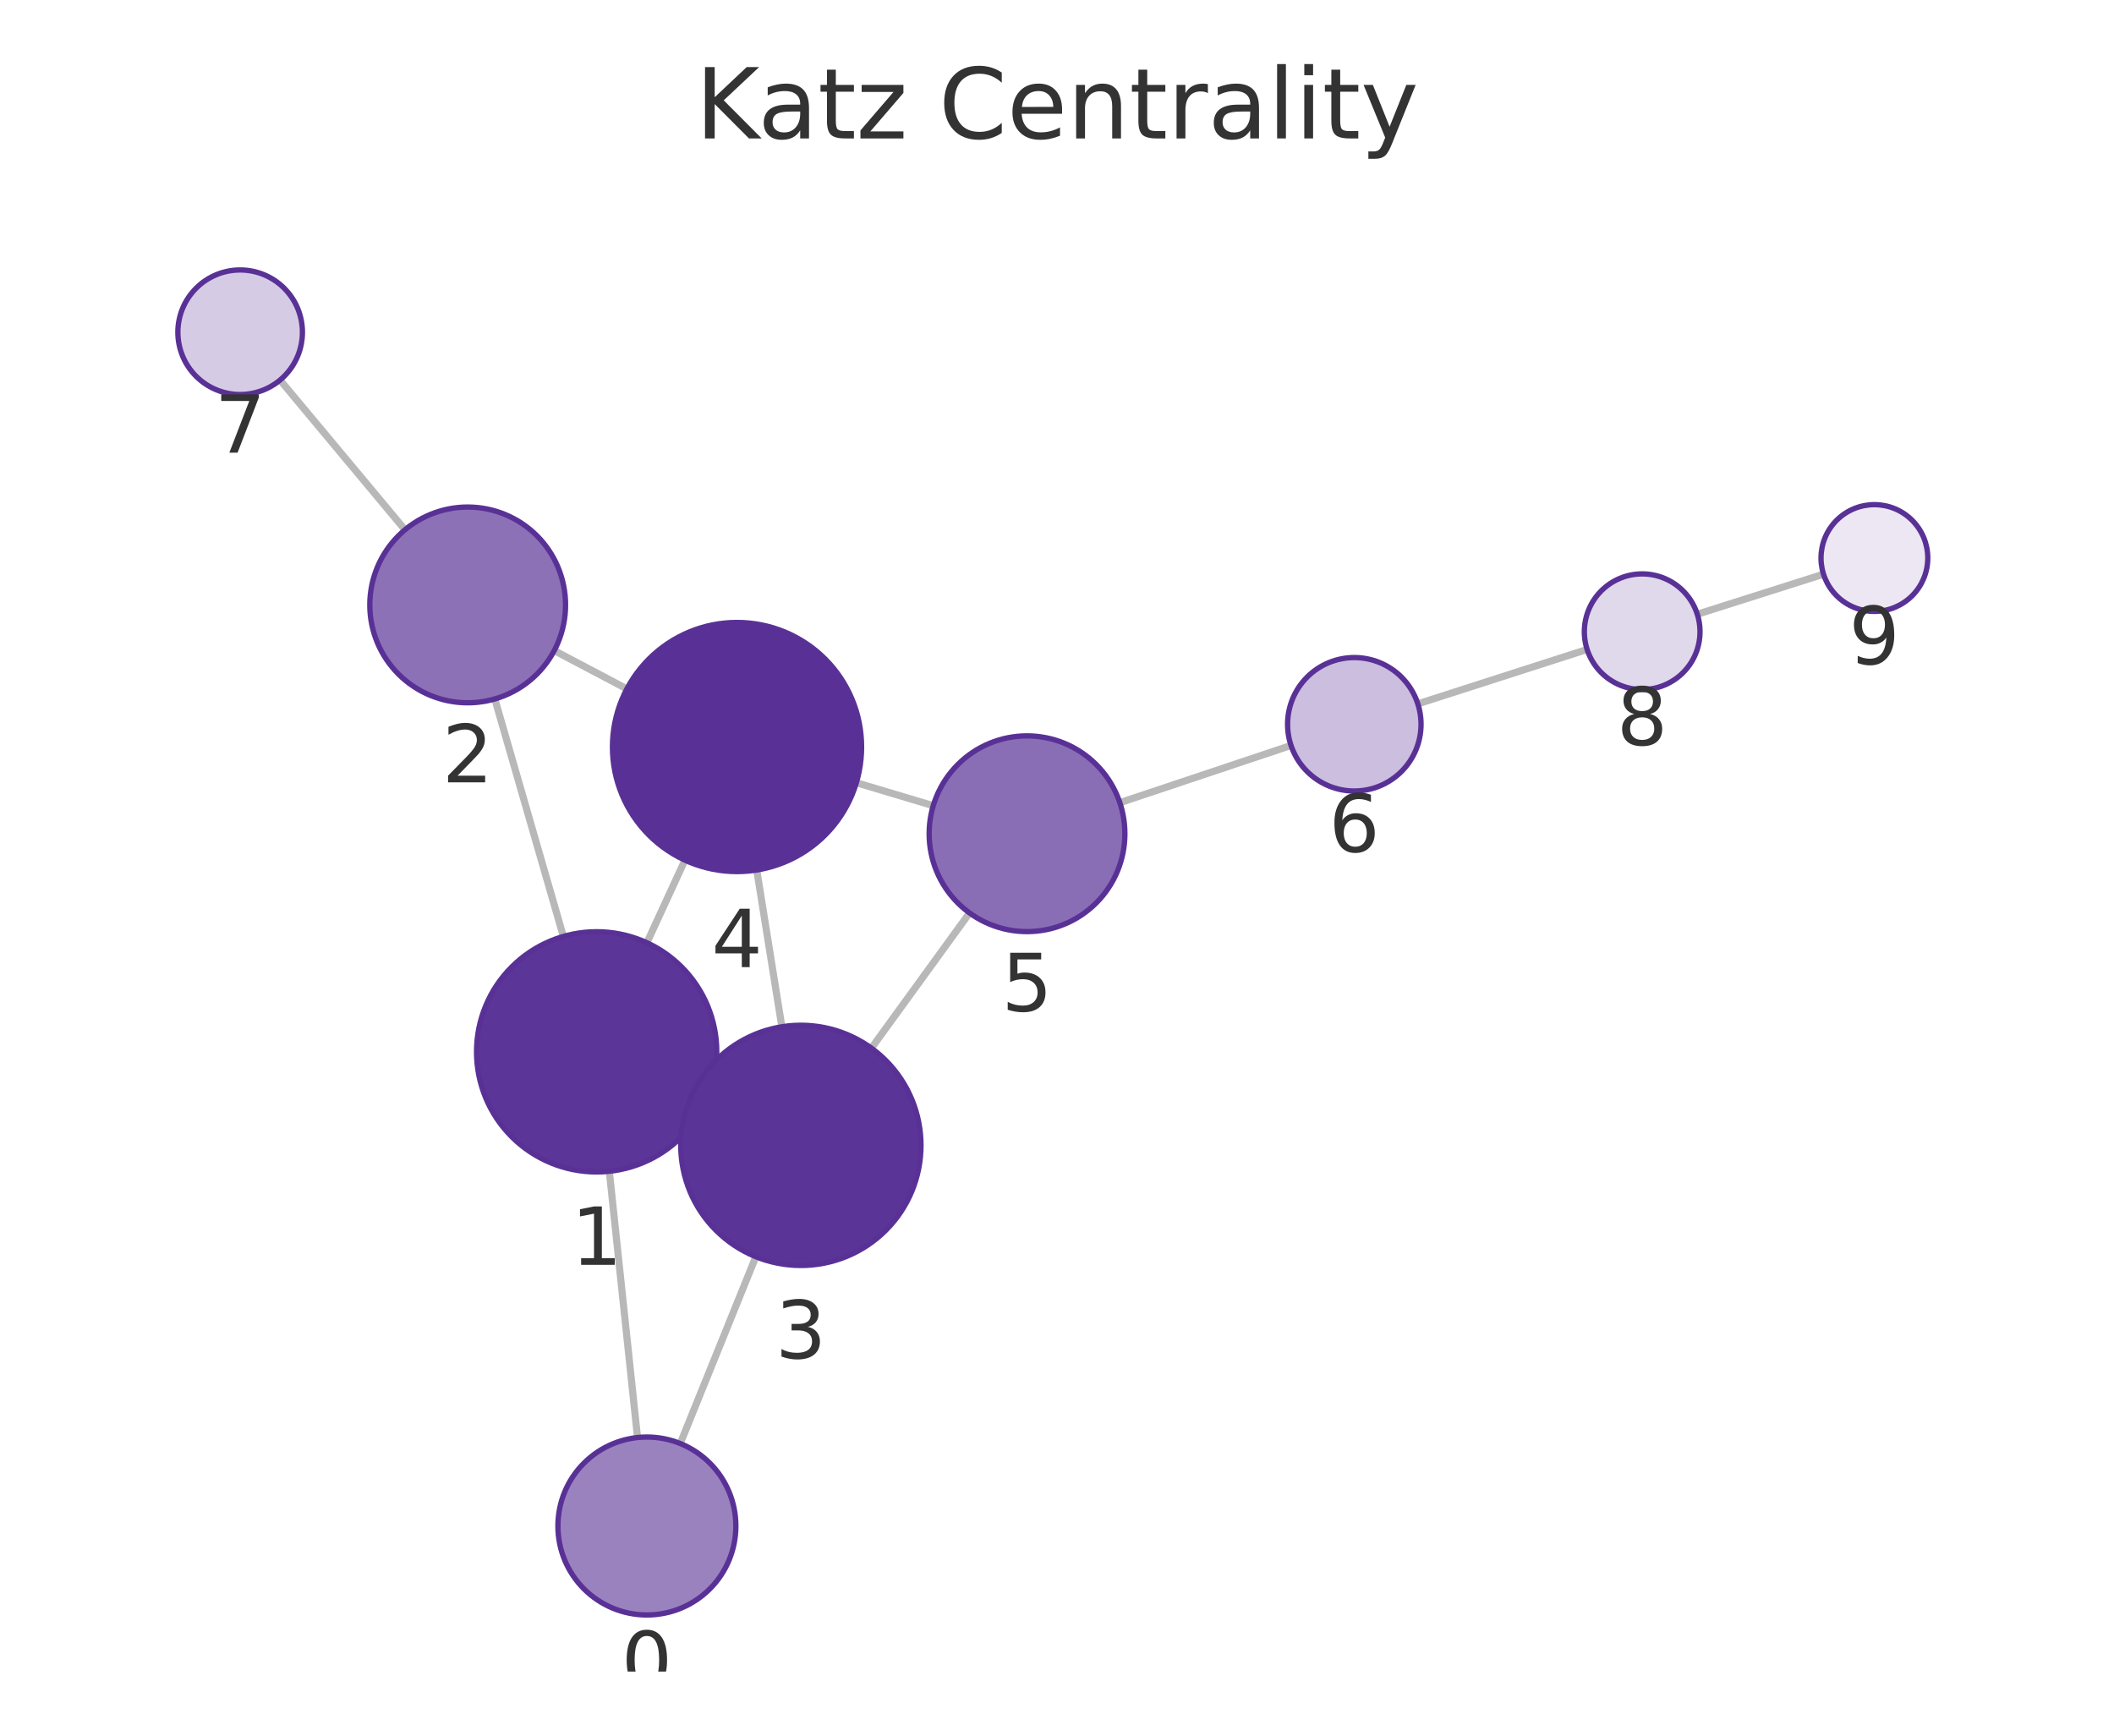
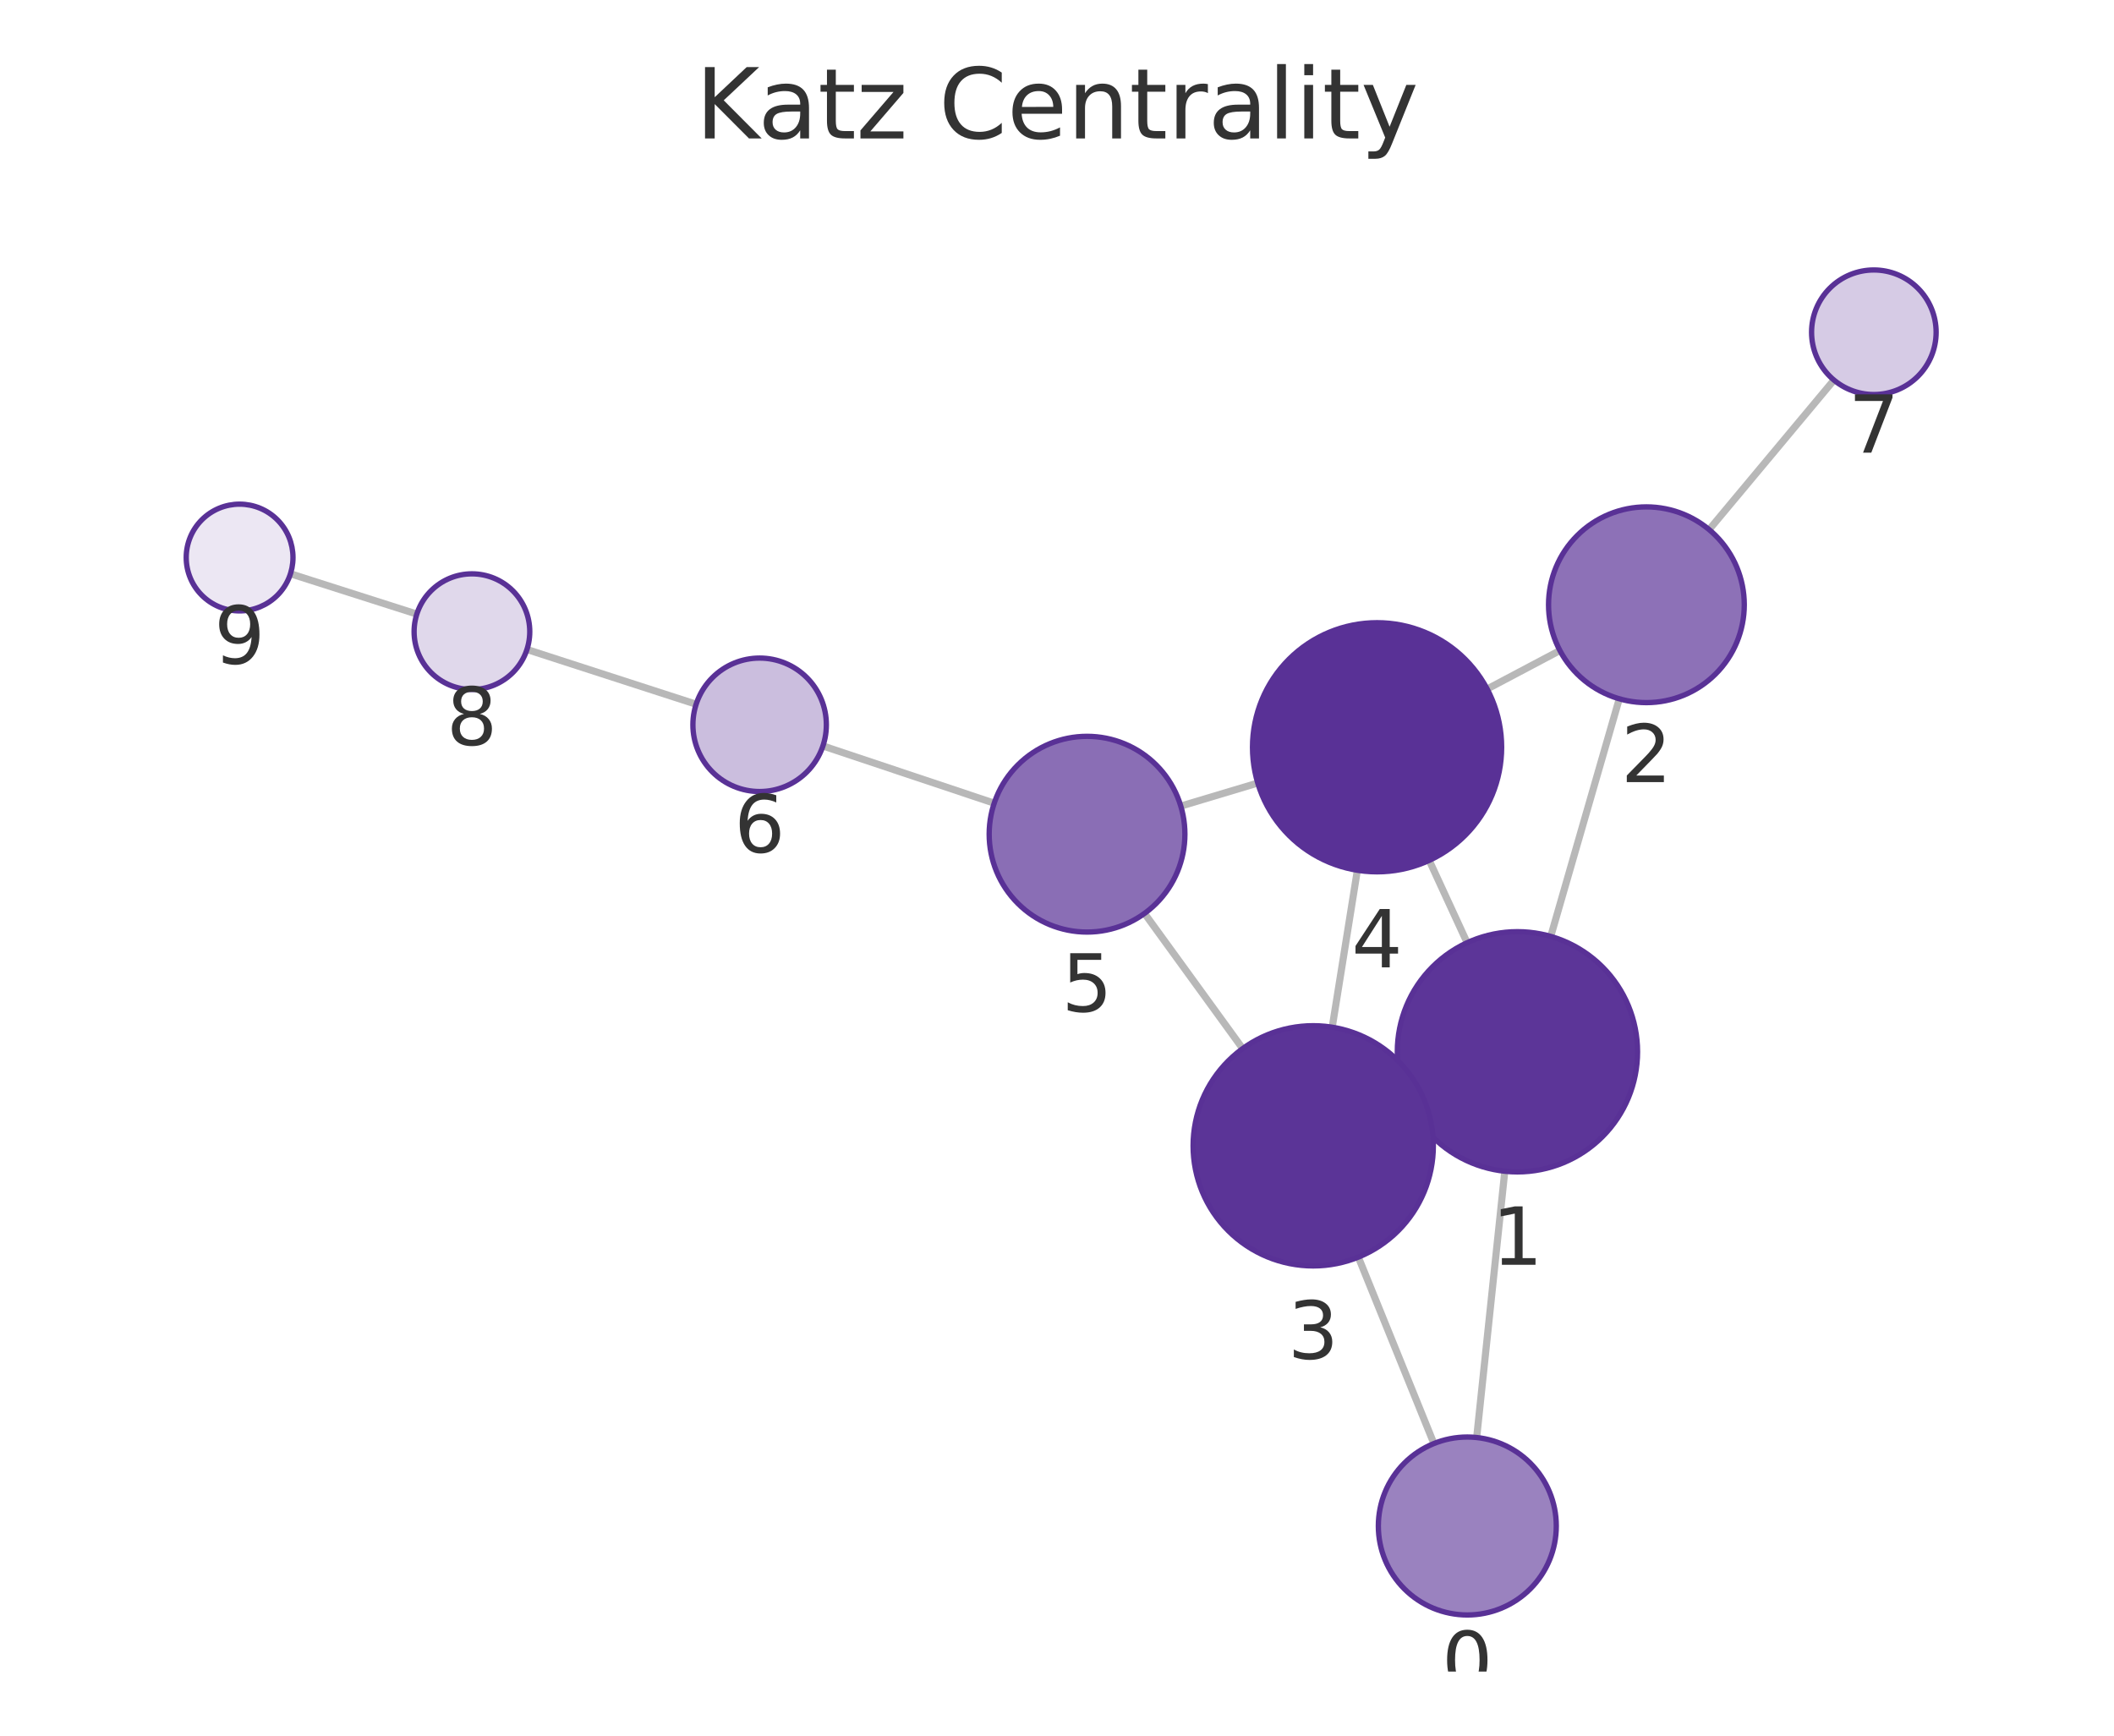
<svg xmlns="http://www.w3.org/2000/svg" xmlns:xlink="http://www.w3.org/1999/xlink" width="237.6pt" height="195.078pt" viewBox="0 0 237.6 195.078" version="1.1">
  <defs>
    <style type="text/css">*{stroke-linejoin: round; stroke-linecap: butt}</style>
  </defs>
  <g id="figure_1">
    <g id="patch_1">
      <path d="M 0 195.078  L 237.6 195.078  L 237.6 0  L 0 0  L 0 195.078  z " style="fill: none" />
    </g>
    <g id="axes_1">
      <g id="patch_2">
        <path d="M 7.2 187.878  L 230.4 187.878  L 230.4 21.558  L 7.2 21.558  L 7.2 187.878  z " style="fill: none" />
      </g>
      <g id="EdgeCollection_1">
-         <path d="M 71.653 161.571  L 68.483 131.647  " clip-path="url(#p2a221e0fd1)" style="fill: #b8b8b8; stroke: #b8b8b8; stroke-width: 0.8" />
-         <path d="M 76.456 162.245  L 84.95 141.247  " clip-path="url(#p2a221e0fd1)" style="fill: #b8b8b8; stroke: #b8b8b8; stroke-width: 0.8" />
-         <path d="M 63.318 105.251  L 55.614 78.559  " clip-path="url(#p2a221e0fd1)" style="fill: #b8b8b8; stroke: #b8b8b8; stroke-width: 0.8" />
-         <path d="M 79.335 123.843  L 77.738 123.111  " clip-path="url(#p2a221e0fd1)" style="fill: #b8b8b8; stroke: #b8b8b8; stroke-width: 0.8" />
-         <path d="M 72.707 105.959  L 76.981 96.678  " clip-path="url(#p2a221e0fd1)" style="fill: #b8b8b8; stroke: #b8b8b8; stroke-width: 0.8" />
-         <path d="M 62.293 73.123  L 70.454 77.429  " clip-path="url(#p2a221e0fd1)" style="fill: #b8b8b8; stroke: #b8b8b8; stroke-width: 0.8" />
-         <path d="M 45.517 59.545  L 31.476 42.717  " clip-path="url(#p2a221e0fd1)" style="fill: #b8b8b8; stroke: #b8b8b8; stroke-width: 0.8" />
-         <path d="M 87.876 115.402  L 85.052 97.785  " clip-path="url(#p2a221e0fd1)" style="fill: #b8b8b8; stroke: #b8b8b8; stroke-width: 0.8" />
-         <path d="M 97.941 117.806  L 108.969 102.611  " clip-path="url(#p2a221e0fd1)" style="fill: #b8b8b8; stroke: #b8b8b8; stroke-width: 0.8" />
-         <path d="M 96.25 87.972  L 104.891 90.557  " clip-path="url(#p2a221e0fd1)" style="fill: #b8b8b8; stroke: #b8b8b8; stroke-width: 0.8" />
-         <path d="M 125.862 90.219  L 145.102 83.784  " clip-path="url(#p2a221e0fd1)" style="fill: #b8b8b8; stroke: #b8b8b8; stroke-width: 0.8" />
-         <path d="M 159.355 79.11  L 178.382 72.993  " clip-path="url(#p2a221e0fd1)" style="fill: #b8b8b8; stroke: #b8b8b8; stroke-width: 0.8" />
-         <path d="M 190.765 69.037  L 204.951 64.534  " clip-path="url(#p2a221e0fd1)" style="fill: #b8b8b8; stroke: #b8b8b8; stroke-width: 0.8" />
+         <path d="M 165.968 161.57  L 169.13 131.641  " clip-path="url(#p547584a431)" style="fill: #b8b8b8; stroke: #b8b8b8; stroke-width: 0.8" />
+         <path d="M 161.161 162.247  L 152.669 141.295  " clip-path="url(#p547584a431)" style="fill: #b8b8b8; stroke: #b8b8b8; stroke-width: 0.8" />
+         <path d="M 174.292 105.245  L 181.997 78.54  " clip-path="url(#p547584a431)" style="fill: #b8b8b8; stroke: #b8b8b8; stroke-width: 0.8" />
+         <path d="M 158.287 123.862  L 159.86 123.138  " clip-path="url(#p547584a431)" style="fill: #b8b8b8; stroke: #b8b8b8; stroke-width: 0.8" />
+         <path d="M 164.898 105.956  L 160.634 96.703  " clip-path="url(#p547584a431)" style="fill: #b8b8b8; stroke: #b8b8b8; stroke-width: 0.8" />
+         <path d="M 175.323 73.115  L 167.148 77.441  " clip-path="url(#p547584a431)" style="fill: #b8b8b8; stroke: #b8b8b8; stroke-width: 0.8" />
+         <path d="M 192.095 59.526  L 206.124 42.717  " clip-path="url(#p547584a431)" style="fill: #b8b8b8; stroke: #b8b8b8; stroke-width: 0.8" />
+         <path d="M 149.733 115.454  L 152.559 97.813  " clip-path="url(#p547584a431)" style="fill: #b8b8b8; stroke: #b8b8b8; stroke-width: 0.8" />
+         <path d="M 139.668 117.858  L 128.637 102.661  " clip-path="url(#p547584a431)" style="fill: #b8b8b8; stroke: #b8b8b8; stroke-width: 0.8" />
+         <path d="M 141.363 88.008  L 132.713 90.601  " clip-path="url(#p547584a431)" style="fill: #b8b8b8; stroke: #b8b8b8; stroke-width: 0.8" />
+         <path d="M 111.743 90.273  L 92.491 83.84  " clip-path="url(#p547584a431)" style="fill: #b8b8b8; stroke: #b8b8b8; stroke-width: 0.8" />
+         <path d="M 78.243 79.154  L 59.226 72.998  " clip-path="url(#p547584a431)" style="fill: #b8b8b8; stroke: #b8b8b8; stroke-width: 0.8" />
+         <path d="M 46.85 69.02  L 32.646 64.487  " clip-path="url(#p547584a431)" style="fill: #b8b8b8; stroke: #b8b8b8; stroke-width: 0.8" />
      </g>
      <g id="VertexCollection_1">
-         <path d="M 72.706 181.515  C 75.358 181.515 77.902 180.461 79.777 178.586  C 81.653 176.711 82.706 174.167 82.706 171.515  C 82.706 168.863 81.653 166.319 79.777 164.444  C 77.902 162.569 75.358 161.515 72.706 161.515  C 70.054 161.515 67.51 162.569 65.635 164.444  C 63.76 166.319 62.706 168.863 62.706 171.515  C 62.706 174.167 63.76 176.711 65.635 178.586  C 67.51 180.461 70.054 181.515 72.706 181.515  z " clip-path="url(#p2a221e0fd1)" style="fill: #9a82bf; stroke: #593196; stroke-width: 0.6" />
-         <path d="M 67.061 131.722  C 70.641 131.722 74.075 130.299 76.607 127.768  C 79.138 125.236 80.561 121.802 80.561 118.222  C 80.561 114.641 79.138 111.207 76.607 108.676  C 74.075 106.144 70.641 104.722 67.061 104.722  C 63.481 104.722 60.047 106.144 57.515 108.676  C 54.983 111.207 53.561 114.641 53.561 118.222  C 53.561 121.802 54.983 125.236 57.515 127.768  C 60.047 130.299 63.481 131.722 67.061 131.722  z " clip-path="url(#p2a221e0fd1)" style="fill: #5c3598; stroke: #593196; stroke-width: 0.6" />
-         <path d="M 52.564 78.99  C 55.482 78.99 58.28 77.831 60.343 75.769  C 62.405 73.706 63.564 70.908 63.564 67.99  C 63.564 65.073 62.405 62.275 60.343 60.212  C 58.28 58.149 55.482 56.99 52.564 56.99  C 49.647 56.99 46.849 58.149 44.786 60.212  C 42.723 62.275 41.564 65.073 41.564 67.99  C 41.564 70.908 42.723 73.706 44.786 75.769  C 46.849 77.831 49.647 78.99 52.564 78.99  z " clip-path="url(#p2a221e0fd1)" style="fill: #8d71b7; stroke: #593196; stroke-width: 0.6" />
-         <path d="M 90.012 142.232  C 93.592 142.232 97.026 140.81 99.558 138.278  C 102.089 135.747 103.512 132.313 103.512 128.732  C 103.512 125.152 102.089 121.718 99.558 119.186  C 97.026 116.655 93.592 115.232 90.012 115.232  C 86.432 115.232 82.998 116.655 80.466 119.186  C 77.934 121.718 76.512 125.152 76.512 128.732  C 76.512 132.313 77.934 135.747 80.466 138.278  C 82.998 140.81 86.432 142.232 90.012 142.232  z " clip-path="url(#p2a221e0fd1)" style="fill: #5b3497; stroke: #593196; stroke-width: 0.6" />
-         <path d="M 82.836 97.961  C 86.549 97.961 90.111 96.486 92.736 93.861  C 95.361 91.235 96.836 87.674 96.836 83.961  C 96.836 80.248 95.361 76.687 92.736 74.062  C 90.111 71.436 86.549 69.961 82.836 69.961  C 79.124 69.961 75.562 71.436 72.937 74.062  C 70.312 76.687 68.836 80.248 68.836 83.961  C 68.836 87.674 70.312 91.235 72.937 93.861  C 75.562 96.486 79.124 97.961 82.836 97.961  z " clip-path="url(#p2a221e0fd1)" style="fill: #593196; stroke: #593196; stroke-width: 0.6" />
-         <path d="M 115.43 104.708  C 118.347 104.708 121.145 103.549 123.208 101.486  C 125.271 99.424 126.43 96.625 126.43 93.708  C 126.43 90.791 125.271 87.993 123.208 85.93  C 121.145 83.867 118.347 82.708 115.43 82.708  C 112.513 82.708 109.715 83.867 107.652 85.93  C 105.589 87.993 104.43 90.791 104.43 93.708  C 104.43 96.625 105.589 99.424 107.652 101.486  C 109.715 103.549 112.513 104.708 115.43 104.708  z " clip-path="url(#p2a221e0fd1)" style="fill: #8a6eb5; stroke: #593196; stroke-width: 0.6" />
-         <path d="M 152.215 88.906  C 154.204 88.906 156.112 88.115 157.518 86.709  C 158.924 85.302 159.715 83.395 159.715 81.406  C 159.715 79.417 158.924 77.509 157.518 76.102  C 156.112 74.696 154.204 73.906 152.215 73.906  C 150.226 73.906 148.318 74.696 146.911 76.102  C 145.505 77.509 144.715 79.417 144.715 81.406  C 144.715 83.395 145.505 85.302 146.911 86.709  C 148.318 88.115 150.226 88.906 152.215 88.906  z " clip-path="url(#p2a221e0fd1)" style="fill: #cbbede; stroke: #593196; stroke-width: 0.6" />
-         <path d="M 26.991 44.342  C 28.847 44.342 30.628 43.605 31.941 42.292  C 33.253 40.979 33.991 39.199 33.991 37.342  C 33.991 35.486 33.253 33.705 31.941 32.393  C 30.628 31.08 28.847 30.342 26.991 30.342  C 25.134 30.342 23.354 31.08 22.041 32.393  C 20.728 33.705 19.991 35.486 19.991 37.342  C 19.991 39.199 20.728 40.979 22.041 42.292  C 23.354 43.605 25.134 44.342 26.991 44.342  z " clip-path="url(#p2a221e0fd1)" style="fill: #d6cbe5; stroke: #593196; stroke-width: 0.6" />
-         <path d="M 184.57 77.503  C 186.294 77.503 187.947 76.818 189.166 75.599  C 190.385 74.38 191.07 72.727 191.07 71.003  C 191.07 69.279 190.385 67.626 189.166 66.407  C 187.947 65.188 186.294 64.503 184.57 64.503  C 182.846 64.503 181.192 65.188 179.974 66.407  C 178.755 67.626 178.07 69.279 178.07 71.003  C 178.07 72.727 178.755 74.38 179.974 75.599  C 181.192 76.818 182.846 77.503 184.57 77.503  z " clip-path="url(#p2a221e0fd1)" style="fill: #e0d8eb; stroke: #593196; stroke-width: 0.6" />
-         <path d="M 210.67 68.719  C 212.261 68.719 213.787 68.086 214.912 66.961  C 216.037 65.836 216.67 64.31 216.67 62.719  C 216.67 61.127 216.037 59.601 214.912 58.476  C 213.787 57.351 212.261 56.719 210.67 56.719  C 209.078 56.719 207.552 57.351 206.427 58.476  C 205.302 59.601 204.67 61.127 204.67 62.719  C 204.67 64.31 205.302 65.836 206.427 66.961  C 207.552 68.086 209.078 68.719 210.67 68.719  z " clip-path="url(#p2a221e0fd1)" style="fill: #ece7f3; stroke: #593196; stroke-width: 0.6" />
+         <path d="M 164.917 181.514  C 167.569 181.514 170.113 180.461 171.988 178.585  C 173.863 176.71 174.917 174.166 174.917 171.514  C 174.917 168.862 173.863 166.319 171.988 164.443  C 170.113 162.568 167.569 161.514 164.917 161.514  C 162.265 161.514 159.721 162.568 157.846 164.443  C 155.971 166.319 154.917 168.862 154.917 171.514  C 154.917 174.166 155.971 176.71 157.846 178.585  C 159.721 180.461 162.265 181.514 164.917 181.514  z " clip-path="url(#p547584a431)" style="fill: #9a82bf; stroke: #593196; stroke-width: 0.6" />
+         <path d="M 170.549 131.716  C 174.129 131.716 177.563 130.293 180.095 127.762  C 182.627 125.23 184.049 121.796 184.049 118.216  C 184.049 114.636 182.627 111.202 180.095 108.67  C 177.563 106.138 174.129 104.716 170.549 104.716  C 166.969 104.716 163.535 106.138 161.003 108.67  C 158.471 111.202 157.049 114.636 157.049 118.216  C 157.049 121.796 158.471 125.23 161.003 127.762  C 163.535 130.293 166.969 131.716 170.549 131.716  z " clip-path="url(#p547584a431)" style="fill: #5c3598; stroke: #593196; stroke-width: 0.6" />
+         <path d="M 185.046 78.971  C 187.963 78.971 190.762 77.812 192.824 75.749  C 194.887 73.686 196.046 70.888 196.046 67.971  C 196.046 65.054 194.887 62.255 192.824 60.193  C 190.762 58.13 187.963 56.971 185.046 56.971  C 182.129 56.971 179.331 58.13 177.268 60.193  C 175.205 62.255 174.046 65.054 174.046 67.971  C 174.046 70.888 175.205 73.686 177.268 75.749  C 179.331 77.812 182.129 78.971 185.046 78.971  z " clip-path="url(#p547584a431)" style="fill: #8d71b7; stroke: #593196; stroke-width: 0.6" />
+         <path d="M 147.598 142.284  C 151.178 142.284 154.612 140.861 157.144 138.33  C 159.675 135.798 161.098 132.364 161.098 128.784  C 161.098 125.204 159.675 121.77 157.144 119.238  C 154.612 116.706 151.178 115.284 147.598 115.284  C 144.017 115.284 140.583 116.706 138.052 119.238  C 135.52 121.77 134.098 125.204 134.098 128.784  C 134.098 132.364 135.52 135.798 138.052 138.33  C 140.583 140.861 144.017 142.284 147.598 142.284  z " clip-path="url(#p547584a431)" style="fill: #5b3497; stroke: #593196; stroke-width: 0.6" />
+         <path d="M 154.774 97.989  C 158.486 97.989 162.048 96.514 164.673 93.888  C 167.298 91.263 168.774 87.702 168.774 83.989  C 168.774 80.276 167.298 76.715 164.673 74.089  C 162.048 71.464 158.486 69.989 154.774 69.989  C 151.061 69.989 147.499 71.464 144.874 74.089  C 142.249 76.715 140.774 80.276 140.774 83.989  C 140.774 87.702 142.249 91.263 144.874 93.888  C 147.499 96.514 151.061 97.989 154.774 97.989  z " clip-path="url(#p547584a431)" style="fill: #593196; stroke: #593196; stroke-width: 0.6" />
+         <path d="M 122.176 104.759  C 125.093 104.759 127.891 103.6 129.954 101.537  C 132.017 99.474 133.176 96.676 133.176 93.759  C 133.176 90.842 132.017 88.043 129.954 85.981  C 127.891 83.918 125.093 82.759 122.176 82.759  C 119.259 82.759 116.46 83.918 114.398 85.981  C 112.335 88.043 111.176 90.842 111.176 93.759  C 111.176 96.676 112.335 99.474 114.398 101.537  C 116.46 103.6 119.259 104.759 122.176 104.759  z " clip-path="url(#p547584a431)" style="fill: #8a6eb5; stroke: #593196; stroke-width: 0.6" />
+         <path d="M 85.378 88.964  C 87.367 88.964 89.275 88.173 90.681 86.767  C 92.088 85.36 92.878 83.453 92.878 81.464  C 92.878 79.474 92.088 77.567 90.681 76.16  C 89.275 74.754 87.367 73.964 85.378 73.964  C 83.389 73.964 81.481 74.754 80.075 76.16  C 78.668 77.567 77.878 79.474 77.878 81.464  C 77.878 83.453 78.668 85.36 80.075 86.767  C 81.481 88.173 83.389 88.964 85.378 88.964  z " clip-path="url(#p547584a431)" style="fill: #cbbede; stroke: #593196; stroke-width: 0.6" />
+         <path d="M 210.609 44.343  C 212.466 44.343 214.246 43.605 215.559 42.293  C 216.872 40.98 217.609 39.199 217.609 37.343  C 217.609 35.486 216.872 33.706 215.559 32.393  C 214.246 31.08 212.466 30.343 210.609 30.343  C 208.753 30.343 206.972 31.08 205.659 32.393  C 204.347 33.706 203.609 35.486 203.609 37.343  C 203.609 39.199 204.347 40.98 205.659 42.293  C 206.972 43.605 208.753 44.343 210.609 44.343  z " clip-path="url(#p547584a431)" style="fill: #d6cbe5; stroke: #593196; stroke-width: 0.6" />
+         <path d="M 53.042 77.496  C 54.766 77.496 56.419 76.811 57.638 75.592  C 58.857 74.373 59.542 72.72 59.542 70.996  C 59.542 69.272 58.857 67.618 57.638 66.4  C 56.419 65.181 54.766 64.496 53.042 64.496  C 51.318 64.496 49.665 65.181 48.446 66.4  C 47.227 67.618 46.542 69.272 46.542 70.996  C 46.542 72.72 47.227 74.373 48.446 75.592  C 49.665 76.811 51.318 77.496 53.042 77.496  z " clip-path="url(#p547584a431)" style="fill: #e0d8eb; stroke: #593196; stroke-width: 0.6" />
+         <path d="M 26.93 68.664  C 28.522 68.664 30.048 68.031 31.173 66.906  C 32.298 65.781 32.93 64.255 32.93 62.664  C 32.93 61.072 32.298 59.546 31.173 58.421  C 30.048 57.296 28.522 56.664 26.93 56.664  C 25.339 56.664 23.813 57.296 22.688 58.421  C 21.563 59.546 20.93 61.072 20.93 62.664  C 20.93 64.255 21.563 65.781 22.688 66.906  C 23.813 68.031 25.339 68.664 26.93 68.664  z " clip-path="url(#p547584a431)" style="fill: #ece7f3; stroke: #593196; stroke-width: 0.6" />
      </g>
      <g id="text_1">
-         <g clip-path="url(#p2a221e0fd1)">
-           <g style="fill: #333333" transform="translate(69.84307 189.8528) scale(0.09 -0.09)">
+         <g clip-path="url(#p547584a431)">
+           <g style="fill: #333333" transform="translate(162.0539 189.8522) scale(0.09 -0.09)">
            <defs>
              <path id="DejaVuSans-13" d="M 2034 4250  Q 1547 4250 1301 3770  Q 1056 3291 1056 2328  Q 1056 1369 1301 889  Q 1547 409 2034 409  Q 2525 409 2770 889  Q 3016 1369 3016 2328  Q 3016 3291 2770 3770  Q 2525 4250 2034 4250  z M 2034 4750  Q 2819 4750 3233 4129  Q 3647 3509 3647 2328  Q 3647 1150 3233 529  Q 2819 -91 2034 -91  Q 1250 -91 836 529  Q 422 1150 422 2328  Q 422 3509 836 4129  Q 1250 4750 2034 4750  z " transform="scale(0.015625)" />
            </defs>
            <use xlink:href="#DejaVuSans-13" />
          </g>
        </g>
      </g>
      <g id="text_2">
-         <g clip-path="url(#p2a221e0fd1)">
-           <g style="fill: #333333" transform="translate(64.19775 142.1596) scale(0.09 -0.09)">
+         <g clip-path="url(#p547584a431)">
+           <g style="fill: #333333" transform="translate(167.6859 142.1538) scale(0.09 -0.09)">
            <defs>
              <path id="DejaVuSans-14" d="M 794 531  L 1825 531  L 1825 4091  L 703 3866  L 703 4441  L 1819 4666  L 2450 4666  L 2450 531  L 3481 531  L 3481 0  L 794 0  L 794 531  z " transform="scale(0.015625)" />
            </defs>
            <use xlink:href="#DejaVuSans-14" />
          </g>
        </g>
      </g>
      <g id="text_3">
-         <g clip-path="url(#p2a221e0fd1)">
-           <g style="fill: #333333" transform="translate(49.70126 87.92833) scale(0.09 -0.09)">
+         <g clip-path="url(#p547584a431)">
+           <g style="fill: #333333" transform="translate(182.183 87.90876) scale(0.09 -0.09)">
            <defs>
              <path id="DejaVuSans-15" d="M 1228 531  L 3431 531  L 3431 0  L 469 0  L 469 531  Q 828 903 1448 1529  Q 2069 2156 2228 2338  Q 2531 2678 2651 2914  Q 2772 3150 2772 3378  Q 2772 3750 2511 3984  Q 2250 4219 1831 4219  Q 1534 4219 1204 4116  Q 875 4013 500 3803  L 500 4441  Q 881 4594 1212 4672  Q 1544 4750 1819 4750  Q 2544 4750 2975 4387  Q 3406 4025 3406 3419  Q 3406 3131 3298 2873  Q 3191 2616 2906 2266  Q 2828 2175 2409 1742  Q 1991 1309 1228 531  z " transform="scale(0.015625)" />
            </defs>
            <use xlink:href="#DejaVuSans-15" />
          </g>
        </g>
      </g>
      <g id="text_4">
-         <g clip-path="url(#p2a221e0fd1)">
-           <g style="fill: #333333" transform="translate(87.14877 152.6702) scale(0.09 -0.09)">
+         <g clip-path="url(#p547584a431)">
+           <g style="fill: #333333" transform="translate(144.7345 152.7218) scale(0.09 -0.09)">
            <defs>
              <path id="DejaVuSans-16" d="M 2597 2516  Q 3050 2419 3304 2112  Q 3559 1806 3559 1356  Q 3559 666 3084 287  Q 2609 -91 1734 -91  Q 1441 -91 1130 -33  Q 819 25 488 141  L 488 750  Q 750 597 1062 519  Q 1375 441 1716 441  Q 2309 441 2620 675  Q 2931 909 2931 1356  Q 2931 1769 2642 2001  Q 2353 2234 1838 2234  L 1294 2234  L 1294 2753  L 1863 2753  Q 2328 2753 2575 2939  Q 2822 3125 2822 3475  Q 2822 3834 2567 4026  Q 2313 4219 1838 4219  Q 1578 4219 1281 4162  Q 984 4106 628 3988  L 628 4550  Q 988 4650 1302 4700  Q 1616 4750 1894 4750  Q 2613 4750 3031 4423  Q 3450 4097 3450 3541  Q 3450 3153 3228 2886  Q 3006 2619 2597 2516  z " transform="scale(0.015625)" />
            </defs>
            <use xlink:href="#DejaVuSans-16" />
          </g>
        </g>
      </g>
      <g id="text_5">
-         <g clip-path="url(#p2a221e0fd1)">
-           <g style="fill: #333333" transform="translate(79.97333 108.6992) scale(0.09 -0.09)">
+         <g clip-path="url(#p547584a431)">
+           <g style="fill: #333333" transform="translate(151.9105 108.7268) scale(0.09 -0.09)">
            <defs>
              <path id="DejaVuSans-17" d="M 2419 4116  L 825 1625  L 2419 1625  L 2419 4116  z M 2253 4666  L 3047 4666  L 3047 1625  L 3713 1625  L 3713 1100  L 3047 1100  L 3047 0  L 2419 0  L 2419 1100  L 313 1100  L 313 1709  L 2253 4666  z " transform="scale(0.015625)" />
            </defs>
            <use xlink:href="#DejaVuSans-17" />
          </g>
        </g>
      </g>
      <g id="text_6">
-         <g clip-path="url(#p2a221e0fd1)">
-           <g style="fill: #333333" transform="translate(112.5668 113.6461) scale(0.09 -0.09)">
+         <g clip-path="url(#p547584a431)">
+           <g style="fill: #333333" transform="translate(119.3127 113.6967) scale(0.09 -0.09)">
            <defs>
              <path id="DejaVuSans-18" d="M 691 4666  L 3169 4666  L 3169 4134  L 1269 4134  L 1269 2991  Q 1406 3038 1543 3061  Q 1681 3084 1819 3084  Q 2600 3084 3056 2656  Q 3513 2228 3513 1497  Q 3513 744 3044 326  Q 2575 -91 1722 -91  Q 1428 -91 1123 -41  Q 819 9 494 109  L 494 744  Q 775 591 1075 516  Q 1375 441 1709 441  Q 2250 441 2565 725  Q 2881 1009 2881 1497  Q 2881 1984 2565 2268  Q 2250 2553 1709 2553  Q 1456 2553 1204 2497  Q 953 2441 691 2322  L 691 4666  z " transform="scale(0.015625)" />
            </defs>
            <use xlink:href="#DejaVuSans-18" />
          </g>
        </g>
      </g>
      <g id="text_7">
-         <g clip-path="url(#p2a221e0fd1)">
-           <g style="fill: #333333" transform="translate(149.3516 95.74347) scale(0.09 -0.09)">
+         <g clip-path="url(#p547584a431)">
+           <g style="fill: #333333" transform="translate(82.51487 95.8014) scale(0.09 -0.09)">
            <defs>
              <path id="DejaVuSans-19" d="M 2113 2584  Q 1688 2584 1439 2293  Q 1191 2003 1191 1497  Q 1191 994 1439 701  Q 1688 409 2113 409  Q 2538 409 2786 701  Q 3034 994 3034 1497  Q 3034 2003 2786 2293  Q 2538 2584 2113 2584  z M 3366 4563  L 3366 3988  Q 3128 4100 2886 4159  Q 2644 4219 2406 4219  Q 1781 4219 1451 3797  Q 1122 3375 1075 2522  Q 1259 2794 1537 2939  Q 1816 3084 2150 3084  Q 2853 3084 3261 2657  Q 3669 2231 3669 1497  Q 3669 778 3244 343  Q 2819 -91 2113 -91  Q 1303 -91 875 529  Q 447 1150 447 2328  Q 447 3434 972 4092  Q 1497 4750 2381 4750  Q 2619 4750 2861 4703  Q 3103 4656 3366 4563  z " transform="scale(0.015625)" />
            </defs>
            <use xlink:href="#DejaVuSans-19" />
          </g>
        </g>
      </g>
      <g id="text_8">
-         <g clip-path="url(#p2a221e0fd1)">
-           <g style="fill: #333333" transform="translate(24.12769 50.88032) scale(0.09 -0.09)">
+         <g clip-path="url(#p547584a431)">
+           <g style="fill: #333333" transform="translate(207.7461 50.88075) scale(0.09 -0.09)">
            <defs>
              <path id="DejaVuSans-1a" d="M 525 4666  L 3525 4666  L 3525 4397  L 1831 0  L 1172 0  L 2766 4134  L 525 4134  L 525 4666  z " transform="scale(0.015625)" />
            </defs>
            <use xlink:href="#DejaVuSans-1a" />
          </g>
        </g>
      </g>
      <g id="text_9">
-         <g clip-path="url(#p2a221e0fd1)">
-           <g style="fill: #333333" transform="translate(181.7066 83.74097) scale(0.09 -0.09)">
+         <g clip-path="url(#p547584a431)">
+           <g style="fill: #333333" transform="translate(50.17903 83.7336) scale(0.09 -0.09)">
            <defs>
              <path id="DejaVuSans-1b" d="M 2034 2216  Q 1584 2216 1326 1975  Q 1069 1734 1069 1313  Q 1069 891 1326 650  Q 1584 409 2034 409  Q 2484 409 2743 651  Q 3003 894 3003 1313  Q 3003 1734 2745 1975  Q 2488 2216 2034 2216  z M 1403 2484  Q 997 2584 770 2862  Q 544 3141 544 3541  Q 544 4100 942 4425  Q 1341 4750 2034 4750  Q 2731 4750 3128 4425  Q 3525 4100 3525 3541  Q 3525 3141 3298 2862  Q 3072 2584 2669 2484  Q 3125 2378 3379 2068  Q 3634 1759 3634 1313  Q 3634 634 3220 271  Q 2806 -91 2034 -91  Q 1263 -91 848 271  Q 434 634 434 1313  Q 434 1759 690 2068  Q 947 2378 1403 2484  z M 1172 3481  Q 1172 3119 1398 2916  Q 1625 2713 2034 2713  Q 2441 2713 2670 2916  Q 2900 3119 2900 3481  Q 2900 3844 2670 4047  Q 2441 4250 2034 4250  Q 1625 4250 1398 4047  Q 1172 3844 1172 3481  z " transform="scale(0.015625)" />
            </defs>
            <use xlink:href="#DejaVuSans-1b" />
          </g>
        </g>
      </g>
      <g id="text_10">
-         <g clip-path="url(#p2a221e0fd1)">
-           <g style="fill: #333333" transform="translate(207.8064 74.65642) scale(0.09 -0.09)">
+         <g clip-path="url(#p547584a431)">
+           <g style="fill: #333333" transform="translate(24.06732 74.60142) scale(0.09 -0.09)">
            <defs>
              <path id="DejaVuSans-1c" d="M 703 97  L 703 672  Q 941 559 1184 500  Q 1428 441 1663 441  Q 2288 441 2617 861  Q 2947 1281 2994 2138  Q 2813 1869 2534 1725  Q 2256 1581 1919 1581  Q 1219 1581 811 2004  Q 403 2428 403 3163  Q 403 3881 828 4315  Q 1253 4750 1959 4750  Q 2769 4750 3195 4129  Q 3622 3509 3622 2328  Q 3622 1225 3098 567  Q 2575 -91 1691 -91  Q 1453 -91 1209 -44  Q 966 3 703 97  z M 1959 2075  Q 2384 2075 2632 2365  Q 2881 2656 2881 3163  Q 2881 3666 2632 3958  Q 2384 4250 1959 4250  Q 1534 4250 1286 3958  Q 1038 3666 1038 3163  Q 1038 2656 1286 2365  Q 1534 2075 1959 2075  z " transform="scale(0.015625)" />
            </defs>
            <use xlink:href="#DejaVuSans-1c" />
          </g>
        </g>
      </g>
      <g id="matplotlib.axis_1" />
      <g id="matplotlib.axis_2" />
      <g id="text_11">
        <g style="fill: #333333" transform="translate(78.16273 15.55828) scale(0.11 -0.11)">
          <defs>
            <path id="DejaVuSans-2e" d="M 628 4666  L 1259 4666  L 1259 2694  L 3353 4666  L 4166 4666  L 1850 2491  L 4331 0  L 3500 0  L 1259 2247  L 1259 0  L 628 0  L 628 4666  z " transform="scale(0.015625)" />
            <path id="DejaVuSans-44" d="M 2194 1759  Q 1497 1759 1228 1600  Q 959 1441 959 1056  Q 959 750 1161 570  Q 1363 391 1709 391  Q 2188 391 2477 730  Q 2766 1069 2766 1631  L 2766 1759  L 2194 1759  z M 3341 1997  L 3341 0  L 2766 0  L 2766 531  Q 2569 213 2275 61  Q 1981 -91 1556 -91  Q 1019 -91 701 211  Q 384 513 384 1019  Q 384 1609 779 1909  Q 1175 2209 1959 2209  L 2766 2209  L 2766 2266  Q 2766 2663 2505 2880  Q 2244 3097 1772 3097  Q 1472 3097 1187 3025  Q 903 2953 641 2809  L 641 3341  Q 956 3463 1253 3523  Q 1550 3584 1831 3584  Q 2591 3584 2966 3190  Q 3341 2797 3341 1997  z " transform="scale(0.015625)" />
            <path id="DejaVuSans-57" d="M 1172 4494  L 1172 3500  L 2356 3500  L 2356 3053  L 1172 3053  L 1172 1153  Q 1172 725 1289 603  Q 1406 481 1766 481  L 2356 481  L 2356 0  L 1766 0  Q 1100 0 847 248  Q 594 497 594 1153  L 594 3053  L 172 3053  L 172 3500  L 594 3500  L 594 4494  L 1172 4494  z " transform="scale(0.015625)" />
            <path id="DejaVuSans-5d" d="M 353 3500  L 3084 3500  L 3084 2975  L 922 459  L 3084 459  L 3084 0  L 275 0  L 275 525  L 2438 3041  L 353 3041  L 353 3500  z " transform="scale(0.015625)" />
            <path id="DejaVuSans-3" transform="scale(0.015625)" />
            <path id="DejaVuSans-26" d="M 4122 4306  L 4122 3641  Q 3803 3938 3442 4084  Q 3081 4231 2675 4231  Q 1875 4231 1450 3742  Q 1025 3253 1025 2328  Q 1025 1406 1450 917  Q 1875 428 2675 428  Q 3081 428 3442 575  Q 3803 722 4122 1019  L 4122 359  Q 3791 134 3420 21  Q 3050 -91 2638 -91  Q 1578 -91 968 557  Q 359 1206 359 2328  Q 359 3453 968 4101  Q 1578 4750 2638 4750  Q 3056 4750 3426 4639  Q 3797 4528 4122 4306  z " transform="scale(0.015625)" />
            <path id="DejaVuSans-48" d="M 3597 1894  L 3597 1613  L 953 1613  Q 991 1019 1311 708  Q 1631 397 2203 397  Q 2534 397 2845 478  Q 3156 559 3463 722  L 3463 178  Q 3153 47 2828 -22  Q 2503 -91 2169 -91  Q 1331 -91 842 396  Q 353 884 353 1716  Q 353 2575 817 3079  Q 1281 3584 2069 3584  Q 2775 3584 3186 3129  Q 3597 2675 3597 1894  z M 3022 2063  Q 3016 2534 2758 2815  Q 2500 3097 2075 3097  Q 1594 3097 1305 2825  Q 1016 2553 972 2059  L 3022 2063  z " transform="scale(0.015625)" />
            <path id="DejaVuSans-51" d="M 3513 2113  L 3513 0  L 2938 0  L 2938 2094  Q 2938 2591 2744 2837  Q 2550 3084 2163 3084  Q 1697 3084 1428 2787  Q 1159 2491 1159 1978  L 1159 0  L 581 0  L 581 3500  L 1159 3500  L 1159 2956  Q 1366 3272 1645 3428  Q 1925 3584 2291 3584  Q 2894 3584 3203 3211  Q 3513 2838 3513 2113  z " transform="scale(0.015625)" />
            <path id="DejaVuSans-55" d="M 2631 2963  Q 2534 3019 2420 3045  Q 2306 3072 2169 3072  Q 1681 3072 1420 2755  Q 1159 2438 1159 1844  L 1159 0  L 581 0  L 581 3500  L 1159 3500  L 1159 2956  Q 1341 3275 1631 3429  Q 1922 3584 2338 3584  Q 2397 3584 2469 3576  Q 2541 3569 2628 3553  L 2631 2963  z " transform="scale(0.015625)" />
            <path id="DejaVuSans-4f" d="M 603 4863  L 1178 4863  L 1178 0  L 603 0  L 603 4863  z " transform="scale(0.015625)" />
            <path id="DejaVuSans-4c" d="M 603 3500  L 1178 3500  L 1178 0  L 603 0  L 603 3500  z M 603 4863  L 1178 4863  L 1178 4134  L 603 4134  L 603 4863  z " transform="scale(0.015625)" />
            <path id="DejaVuSans-5c" d="M 2059 -325  Q 1816 -950 1584 -1140  Q 1353 -1331 966 -1331  L 506 -1331  L 506 -850  L 844 -850  Q 1081 -850 1212 -737  Q 1344 -625 1503 -206  L 1606 56  L 191 3500  L 800 3500  L 1894 763  L 2988 3500  L 3597 3500  L 2059 -325  z " transform="scale(0.015625)" />
          </defs>
          <use xlink:href="#DejaVuSans-2e" />
          <use xlink:href="#DejaVuSans-44" transform="translate(63.82812 0)" />
          <use xlink:href="#DejaVuSans-57" transform="translate(125.1094 0)" />
          <use xlink:href="#DejaVuSans-5d" transform="translate(164.3125 0)" />
          <use xlink:href="#DejaVuSans-3" transform="translate(216.7969 0)" />
          <use xlink:href="#DejaVuSans-26" transform="translate(248.5781 0)" />
          <use xlink:href="#DejaVuSans-48" transform="translate(318.4062 0)" />
          <use xlink:href="#DejaVuSans-51" transform="translate(379.9375 0)" />
          <use xlink:href="#DejaVuSans-57" transform="translate(443.3125 0)" />
          <use xlink:href="#DejaVuSans-55" transform="translate(482.5156 0)" />
          <use xlink:href="#DejaVuSans-44" transform="translate(523.625 0)" />
          <use xlink:href="#DejaVuSans-4f" transform="translate(584.9062 0)" />
          <use xlink:href="#DejaVuSans-4c" transform="translate(612.6875 0)" />
          <use xlink:href="#DejaVuSans-57" transform="translate(640.4688 0)" />
          <use xlink:href="#DejaVuSans-5c" transform="translate(679.6719 0)" />
        </g>
      </g>
    </g>
  </g>
  <defs>
-     <clipPath id="p2a221e0fd1">
+     <clipPath id="p547584a431">
      <rect x="7.2" y="21.558" width="223.2" height="166.32" />
    </clipPath>
  </defs>
</svg>
